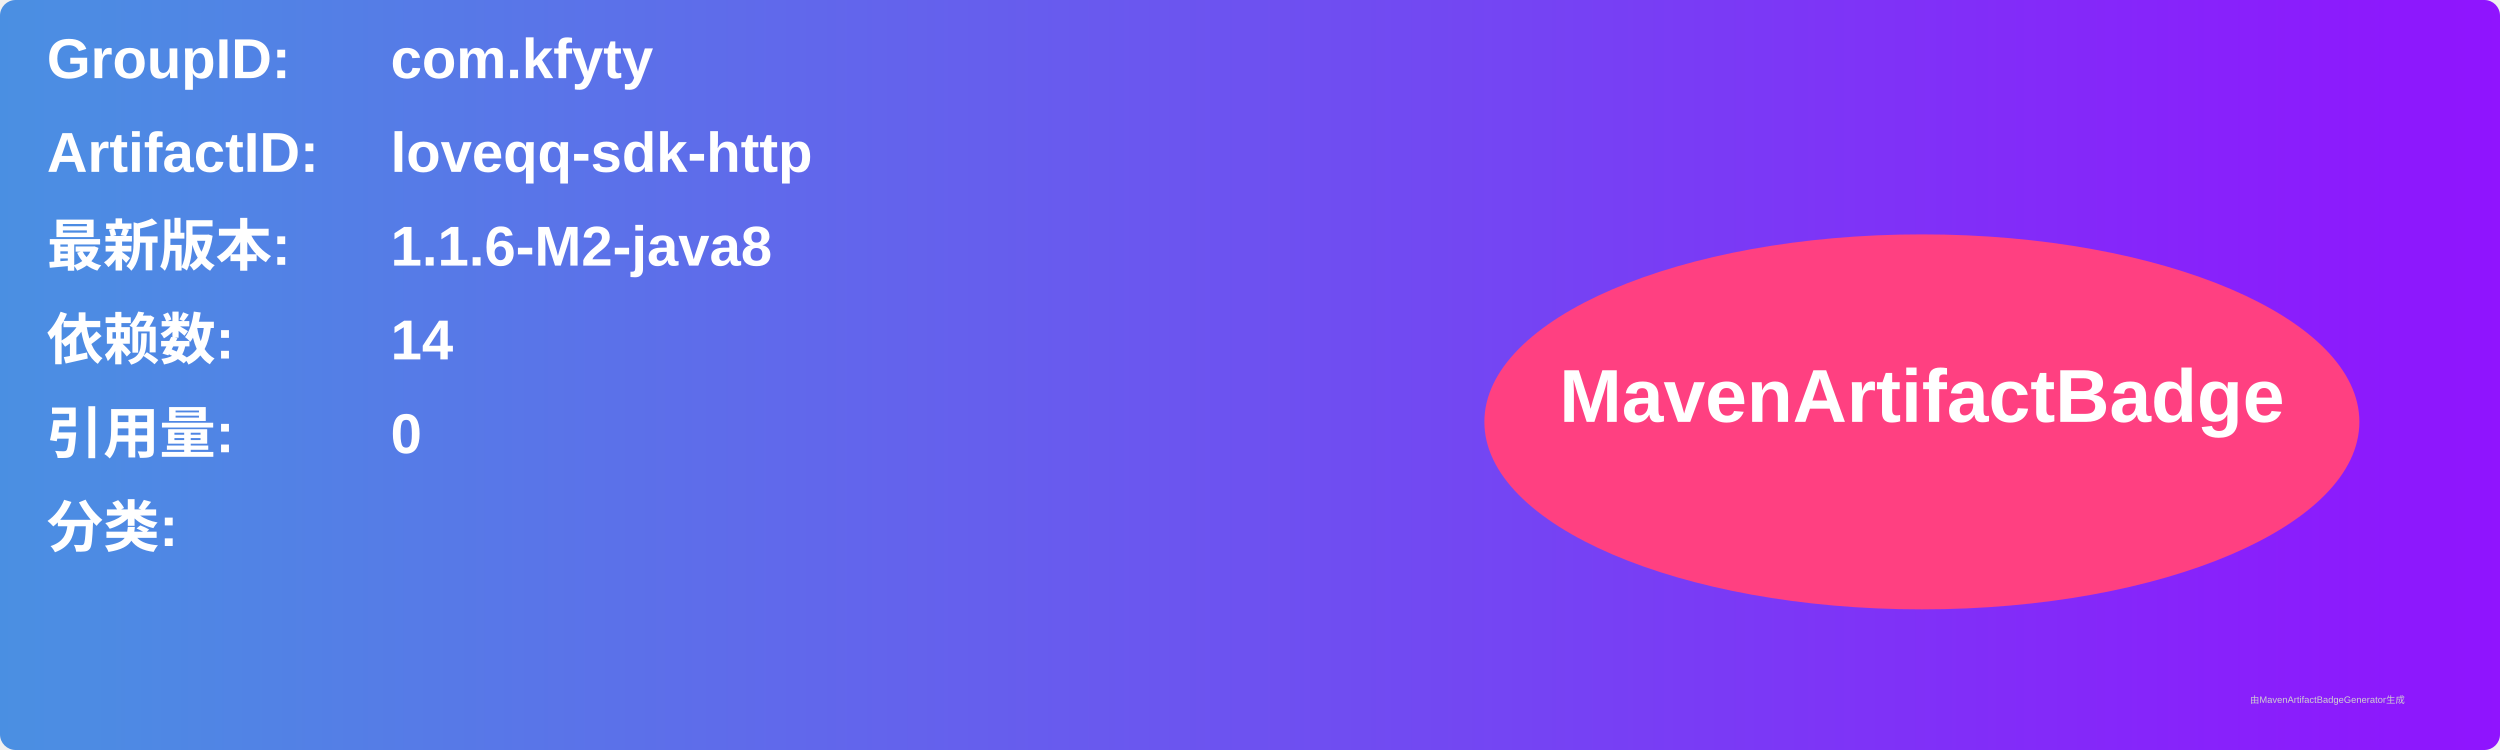
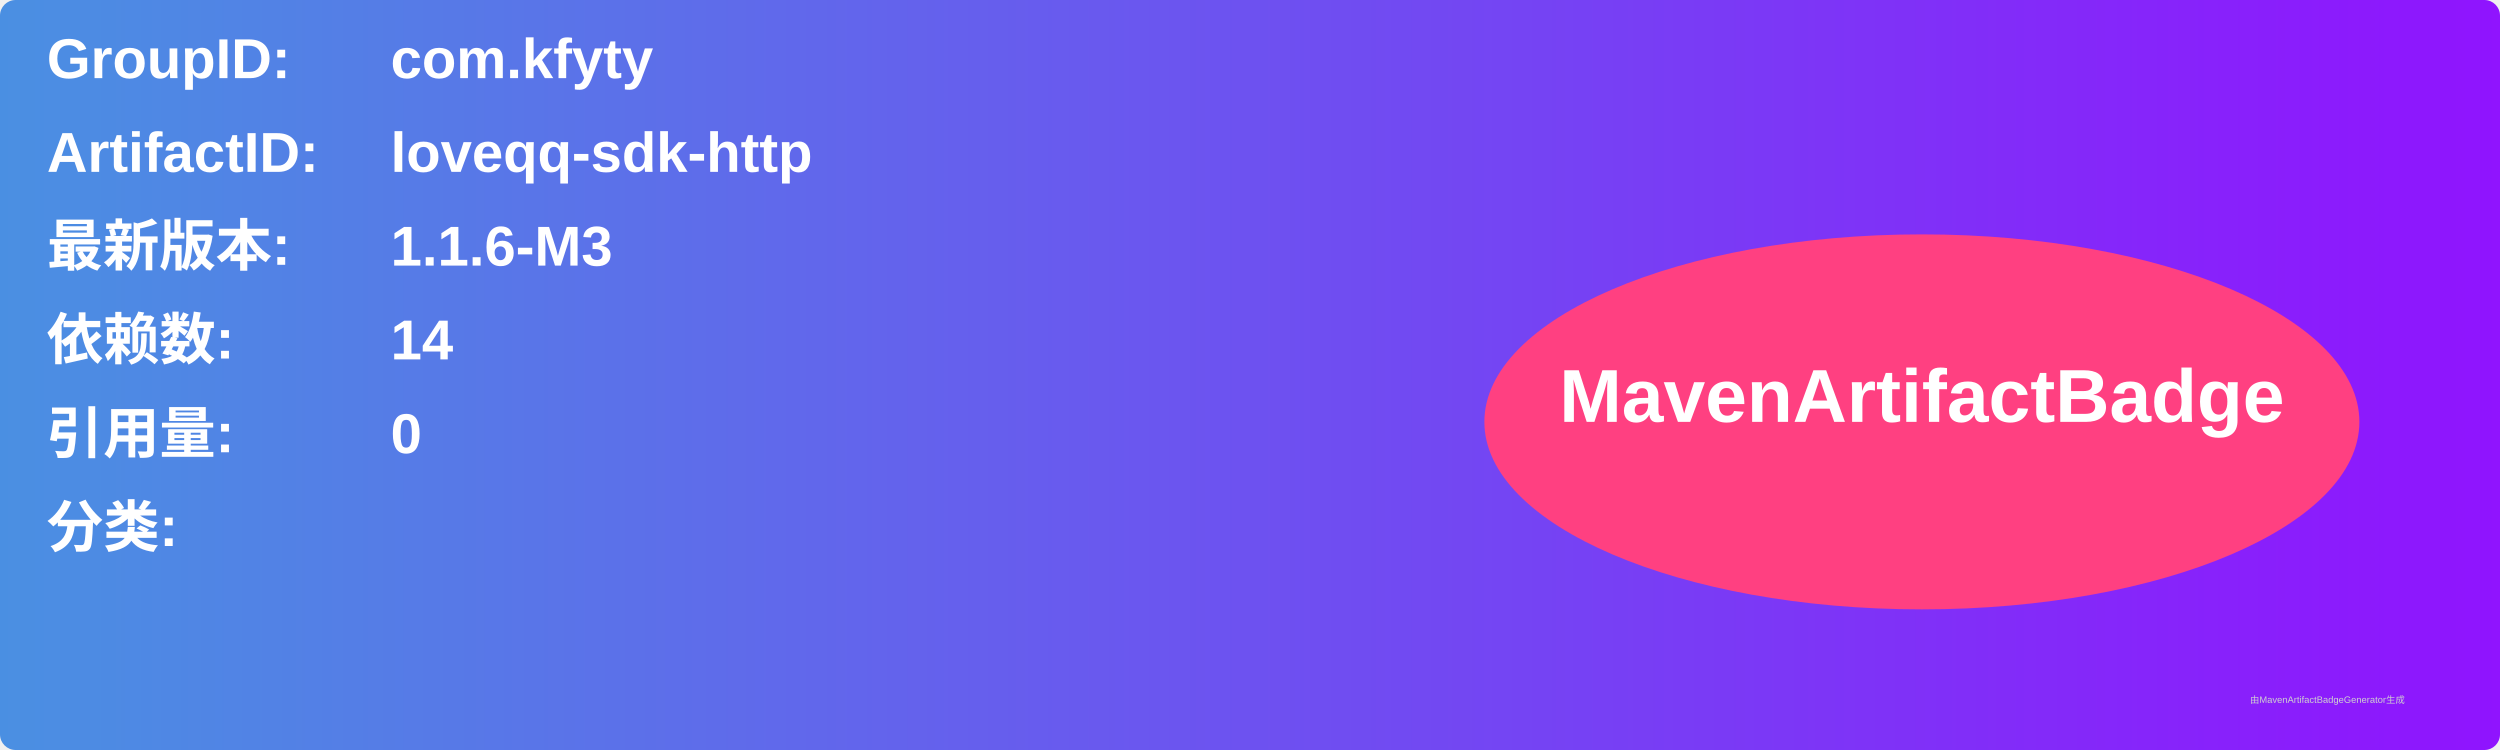
<svg xmlns="http://www.w3.org/2000/svg" width="800" height="240" viewBox="0 0 800 240">
  <linearGradient id="grad" x1="0%" y1="0%" x2="100%" y2="0%">
    <stop offset="0%" stop-color="#4a90e2" />
    <stop offset="100%" stop-color="#9013fe" />
  </linearGradient>
  <rect width="100%" height="100%" rx="5" ry="5" fill="url(#grad)" />
  <g transform="translate(15, 15)">
    <text x="0" y="10" font-family="Arial" font-size="18" fill="white" font-weight="bold" width="260">GroupID:</text>
    <text x="110" y="10" font-family="Arial" font-size="18" fill="white" font-weight="bold" width="460">com.kfyty</text>
    <text x="0" y="40" font-family="Arial" font-size="18" fill="white" font-weight="bold" width="260">ArtifactID:</text>
    <text x="110" y="40" font-family="Arial" font-size="18" fill="white" font-weight="bold" width="460">loveqq-sdk-http</text>
    <text x="0" y="70" font-family="Arial" font-size="18" fill="white" font-weight="bold">最新版本:</text>
    <text x="110" y="70" font-family="Arial" font-size="18" fill="white" font-weight="bold">
-       <tspan font-weight="bold">1.1.6-M2-java8</tspan>
+       <tspan font-weight="bold">1.1.6-M3</tspan>
    </text>
    <text x="0" y="100" font-family="Arial" font-size="18" fill="white" font-weight="bold">依赖数: </text>
    <text x="110" y="100" font-family="Arial" font-size="18" fill="white">
      <tspan font-weight="bold">14</tspan>
    </text>
    <text x="0" y="130" font-family="Arial" font-size="18" fill="white" font-weight="bold">引用量: </text>
    <text x="110" y="130" font-family="Arial" font-size="18" fill="white">
      <tspan font-weight="bold">0</tspan>
    </text>
    <text x="0" y="160" font-family="Arial" font-size="18" fill="white" font-weight="bold">分类:</text>
    <text x="10" y="190" font-family="Arial" font-size="10" fill="white">
      <tspan font-weight="bold" />
    </text>
    <ellipse cx="600" cy="120" rx="140" ry="60" fill="#ff4081" />
    <text x="600" y="120" text-anchor="middle" font-family="Arial" font-size="24" fill="white" font-weight="bold">MavenArtifactBadge</text>
  </g>
  <text x="720" y="225" font-family="Arial" font-size="3" fill="#d0d0d0">由MavenArtifactBadgeGenerator生成</text>
</svg>
